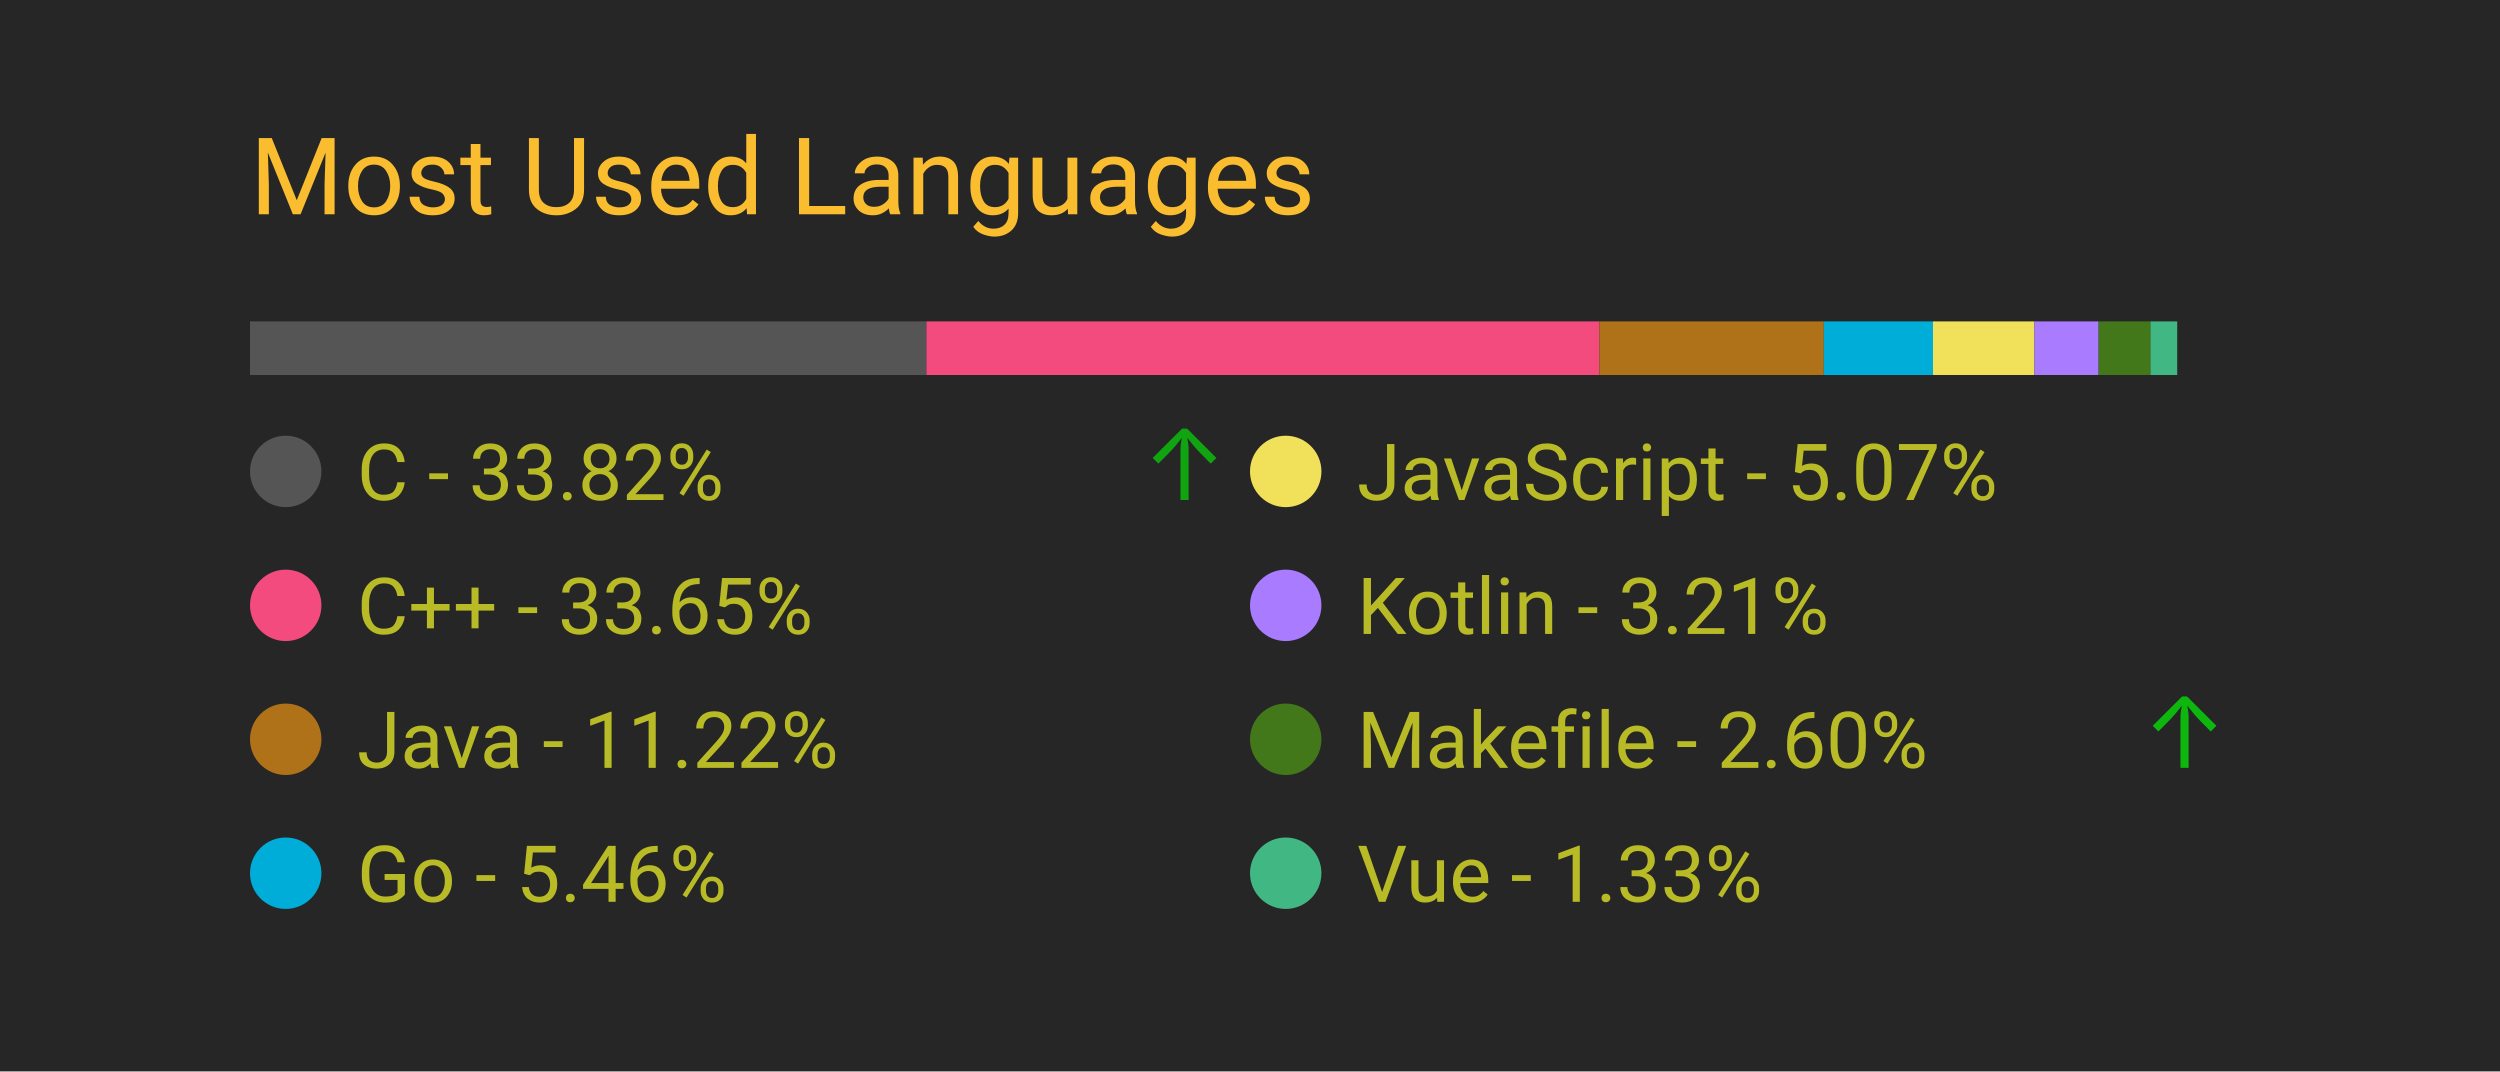
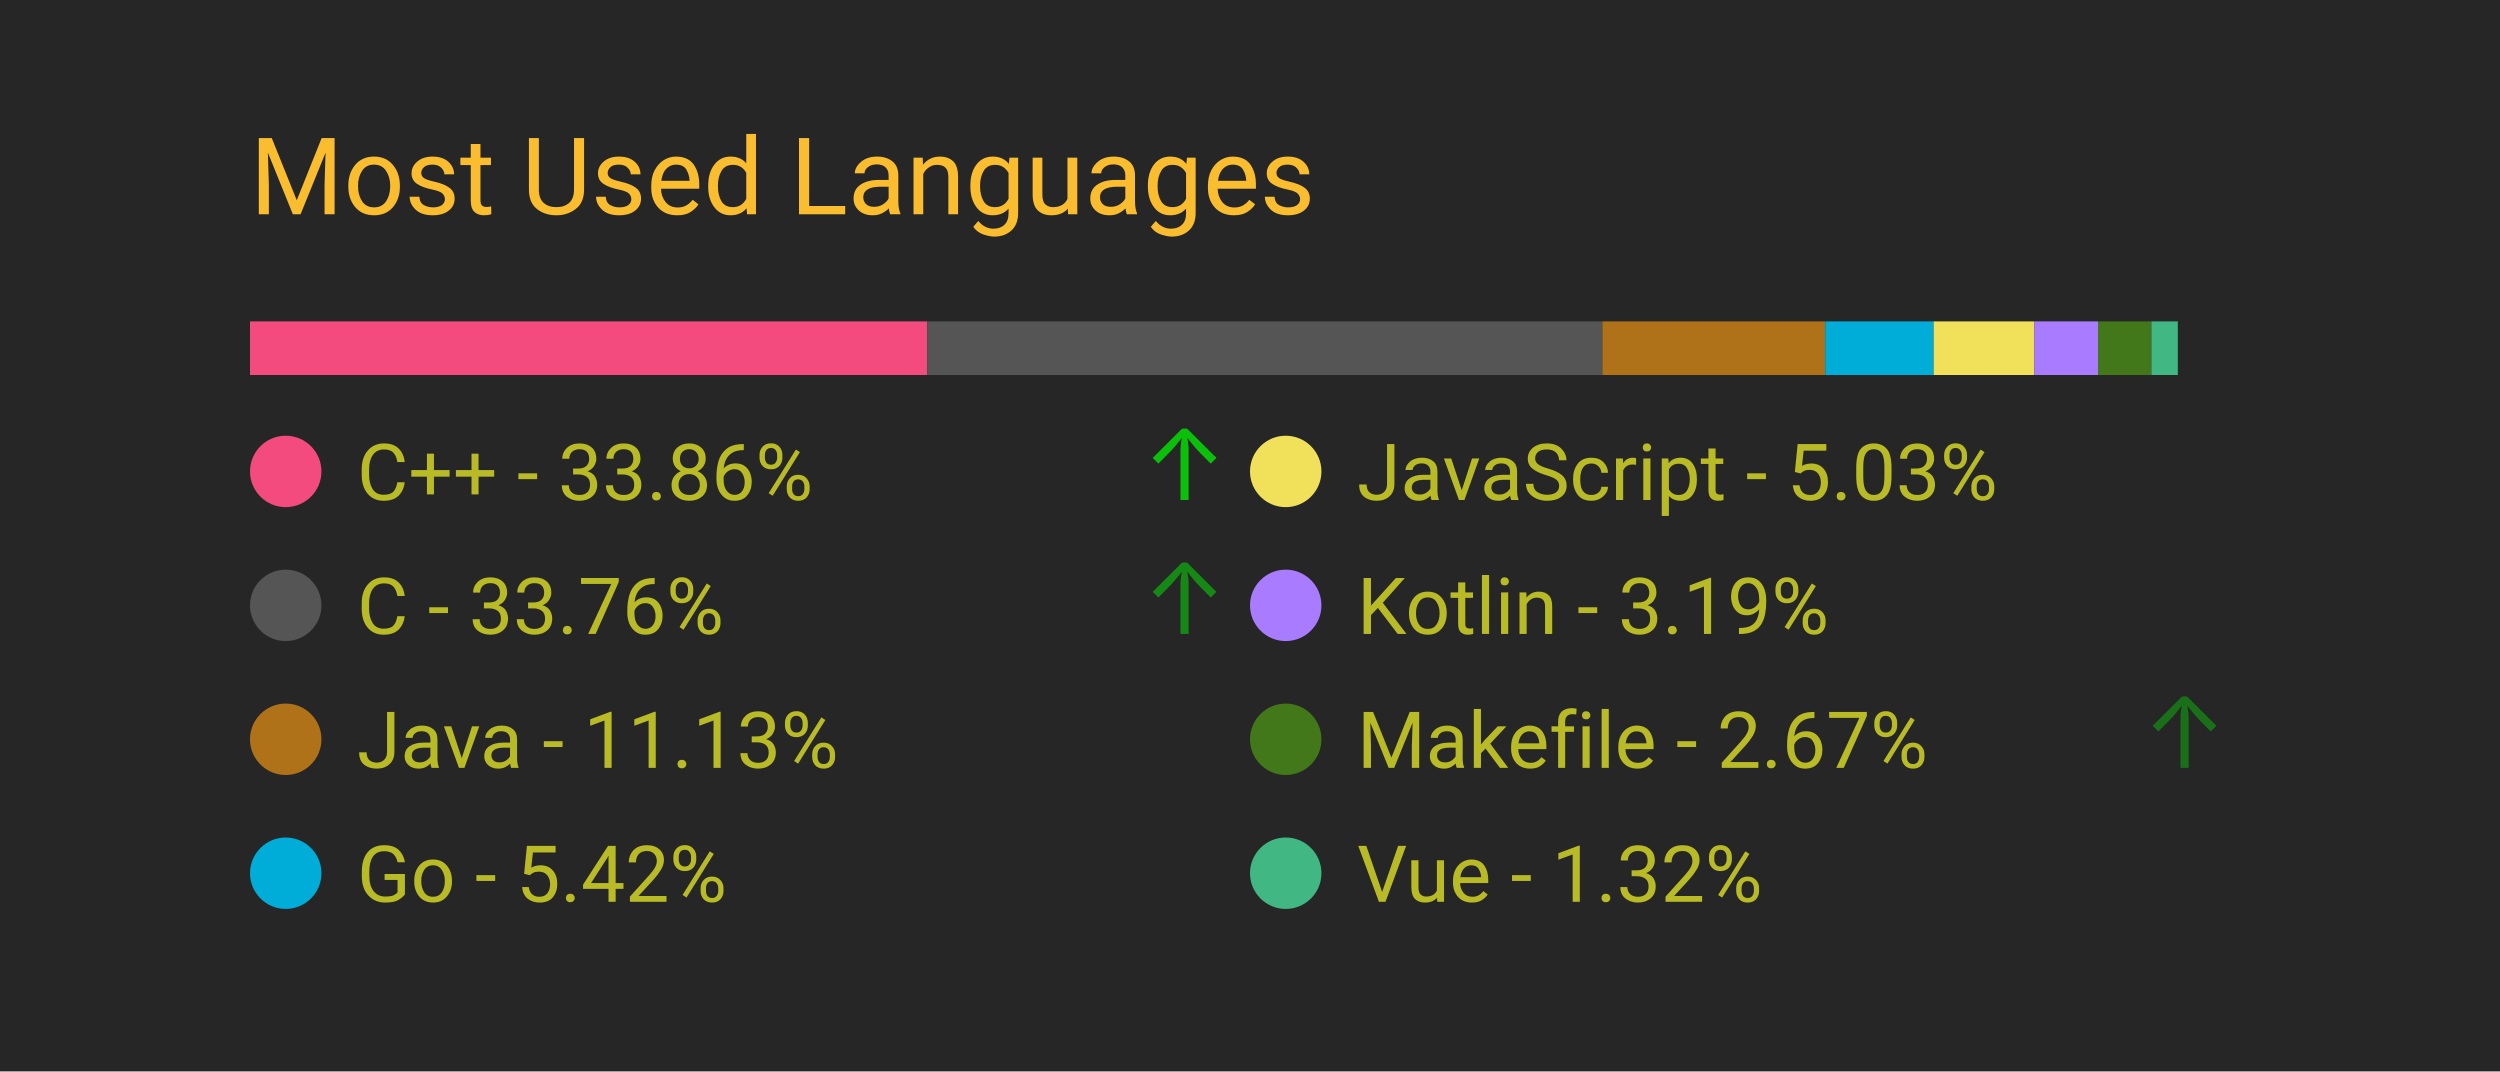
<svg xmlns="http://www.w3.org/2000/svg" width="350" height="150" viewBox="0 0 350 150">
  <style>
		.background {
			width: 100%;
			height: 100%;
			fill: #262626;
		}
		
		text {
			font-family: -apple-system, BlinkMacSystemFont, 'Segoe UI', Roboto, Oxygen, Ubuntu, Cantarell, 'Open Sans', 'Helvetica Neue', sans-serif;
		}

		.title {
			font-size: 15px;
			fill: #fabd2f;
		}

		.bar-segment {
			height: 100%;
		}

		.lang-name {
			font-size: 11px;
			fill: #b8bb26
		}

		.delta-arrow {
			font-size: 14px;
			fill: #00ff00;
		}
	</style>
  <rect class="background" />
  <text class="title" x="10%" y="20%">
		Most Used Languages
	</text>
  <svg x="10%" y="30%" width="80%" height="5%">
-     <rect class="bar-segment" x="0.00%" width="33.82%" fill="#555555" />
-     <rect class="bar-segment" x="33.82%" width="33.65%" fill="#f34b7d" />
-     <rect class="bar-segment" x="67.47%" width="11.22%" fill="#b07219" />
-     <rect class="bar-segment" x="78.69%" width="5.46%" fill="#00ADD8" />
-     <rect class="bar-segment" x="84.15%" width="5.07%" fill="#f1e05a" />
-     <rect class="bar-segment" x="89.22%" width="3.21%" fill="#A97BFF" />
-     <rect class="bar-segment" x="92.44%" width="2.60%" fill="#427819" />
-     <rect class="bar-segment" x="95.03%" width="1.33%" fill="#41b883" />
+     <rect class="bar-segment" x="0.00%" width="33.86%" fill="#f34b7d" />
+     <rect class="bar-segment" x="33.86%" width="33.76%" fill="#555555" />
+     <rect class="bar-segment" x="67.62%" width="11.13%" fill="#b07219" />
+     <rect class="bar-segment" x="78.76%" width="5.42%" fill="#00ADD8" />
+     <rect class="bar-segment" x="84.18%" width="5.03%" fill="#f1e05a" />
+     <rect class="bar-segment" x="89.21%" width="3.19%" fill="#A97BFF" />
+     <rect class="bar-segment" x="92.40%" width="2.67%" fill="#427819" />
+     <rect class="bar-segment" x="95.07%" width="1.32%" fill="#41b883" />
  </svg>
  <svg x="10%" y="40%" width="80%" height="50%">
    <svg y="0%" x="0%">
-       <circle cx="5" cy="6" r="5" fill="#555555" />
+       <circle cx="5" cy="6" r="5" fill="#f34b7d" />
      <text class="lang-name" x="15" y="10">
- 				C - 33.82%
+ 				C++ - 33.86%
			</text>
-       <text class="delta-arrow" dx="125" y="10" style="opacity: 58.33%">
+       <text class="delta-arrow" dx="125" y="10" style="opacity: 70.81%">
				↑
			</text>
    </svg>
    <svg y="25%" x="0%">
-       <circle cx="5" cy="6" r="5" fill="#f34b7d" />
+       <circle cx="5" cy="6" r="5" fill="#555555" />
      <text class="lang-name" x="15" y="10">
- 				C++ - 33.65%
+ 				C - 33.76%
			</text>
-       <text class="delta-arrow" dx="125" y="10" style="opacity: 0.00%">
+       <text class="delta-arrow" dx="125" y="10" style="opacity: 45.00%">
				↑
			</text>
    </svg>
    <svg y="50%" x="0%">
      <circle cx="5" cy="6" r="5" fill="#b07219" />
      <text class="lang-name" x="15" y="10">
- 				Java - 11.22%
+ 				Java - 11.13%
			</text>
      <text class="delta-arrow" dx="125" y="10" style="opacity: 0.00%">
				↑
			</text>
    </svg>
    <svg y="75%" x="0%">
      <circle cx="5" cy="6" r="5" fill="#00ADD8" />
      <text class="lang-name" x="15" y="10">
- 				Go - 5.46%
+ 				Go - 5.42%
			</text>
      <text class="delta-arrow" dx="125" y="10" style="opacity: 0.00%">
				↑
			</text>
    </svg>
    <svg y="0%" x="50%">
      <circle cx="5" cy="6" r="5" fill="#f1e05a" />
      <text class="lang-name" x="15" y="10">
- 				JavaScript - 5.07%
+ 				JavaScript - 5.03%
			</text>
      <text class="delta-arrow" dx="125" y="10" style="opacity: 0.00%">
				↑
			</text>
    </svg>
    <svg y="25%" x="50%">
      <circle cx="5" cy="6" r="5" fill="#A97BFF" />
      <text class="lang-name" x="15" y="10">
- 				Kotlin - 3.21%
+ 				Kotlin - 3.19%
			</text>
      <text class="delta-arrow" dx="125" y="10" style="opacity: 0.00%">
				↑
			</text>
    </svg>
    <svg y="50%" x="50%">
      <circle cx="5" cy="6" r="5" fill="#427819" />
      <text class="lang-name" x="15" y="10">
- 				Makefile - 2.60%
+ 				Makefile - 2.67%
			</text>
-       <text class="delta-arrow" dx="125" y="10" style="opacity: 66.67%">
+       <text class="delta-arrow" dx="125" y="10" style="opacity: 34.19%">
				↑
			</text>
    </svg>
    <svg y="75%" x="50%">
      <circle cx="5" cy="6" r="5" fill="#41b883" />
      <text class="lang-name" x="15" y="10">
- 				Vue - 1.33%
+ 				Vue - 1.32%
			</text>
      <text class="delta-arrow" dx="125" y="10" style="opacity: 0.00%">
				↑
			</text>
    </svg>
  </svg>
</svg>
